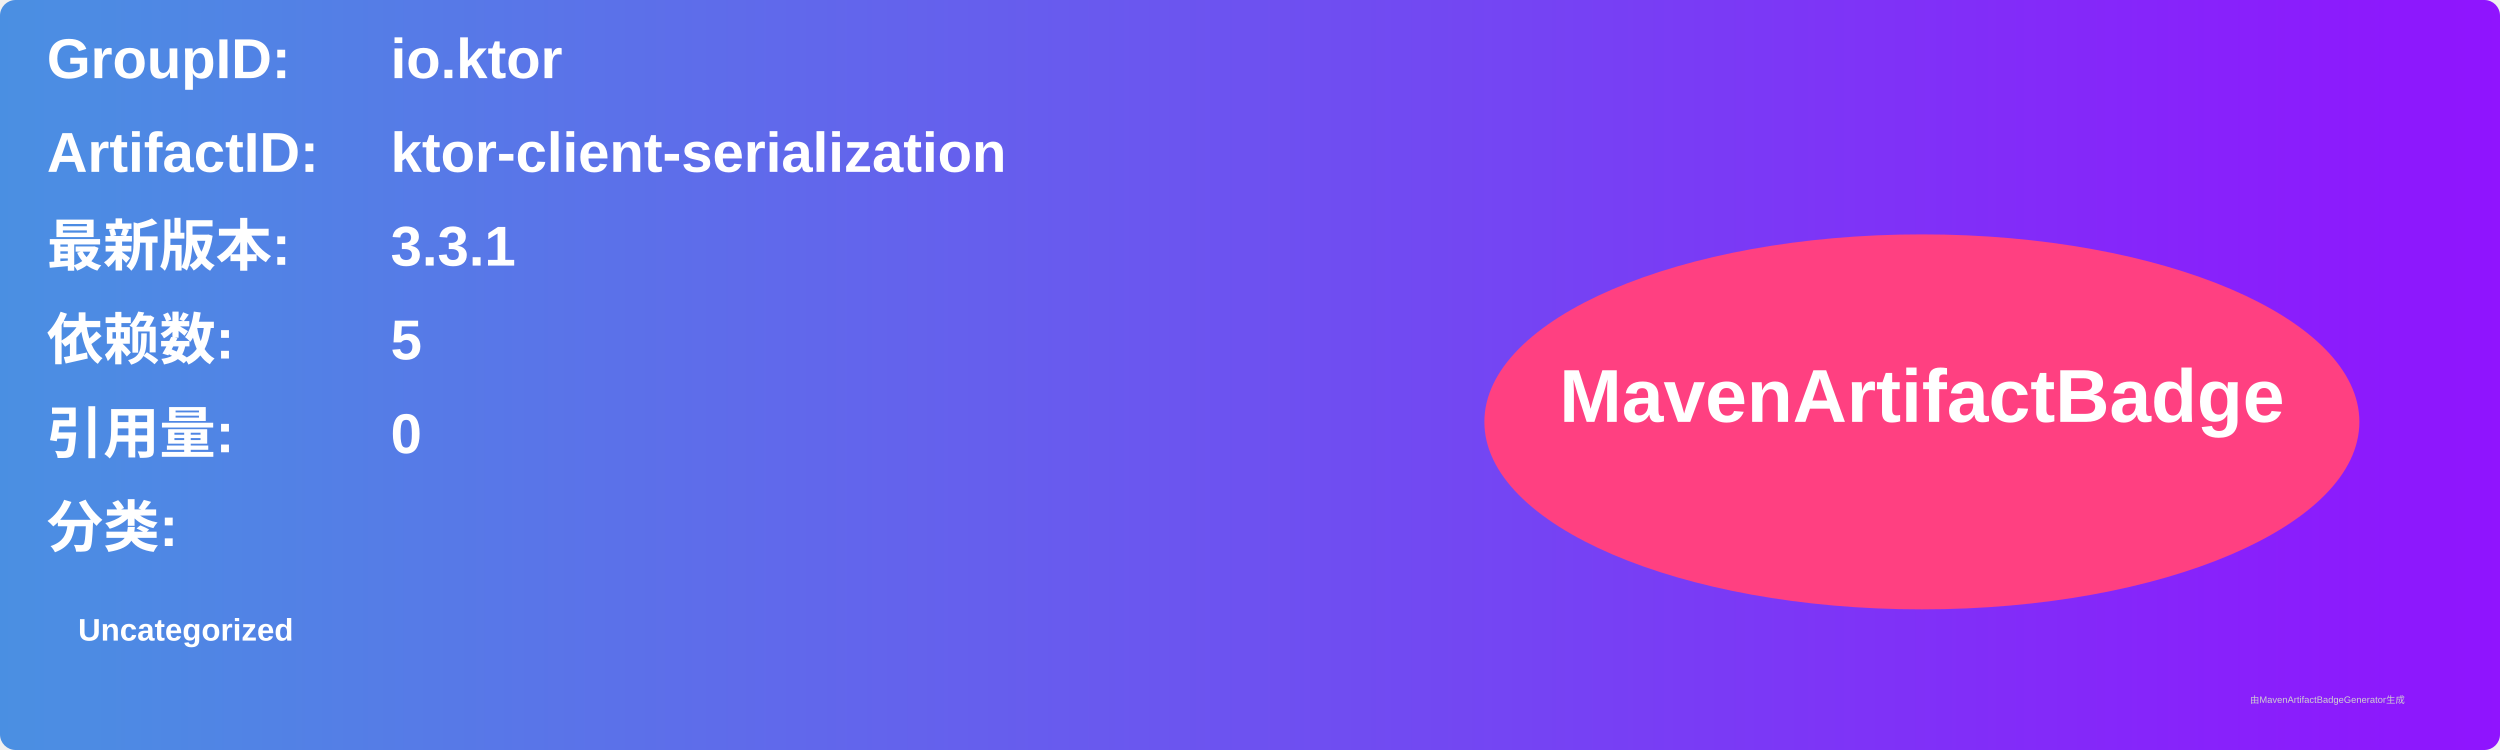
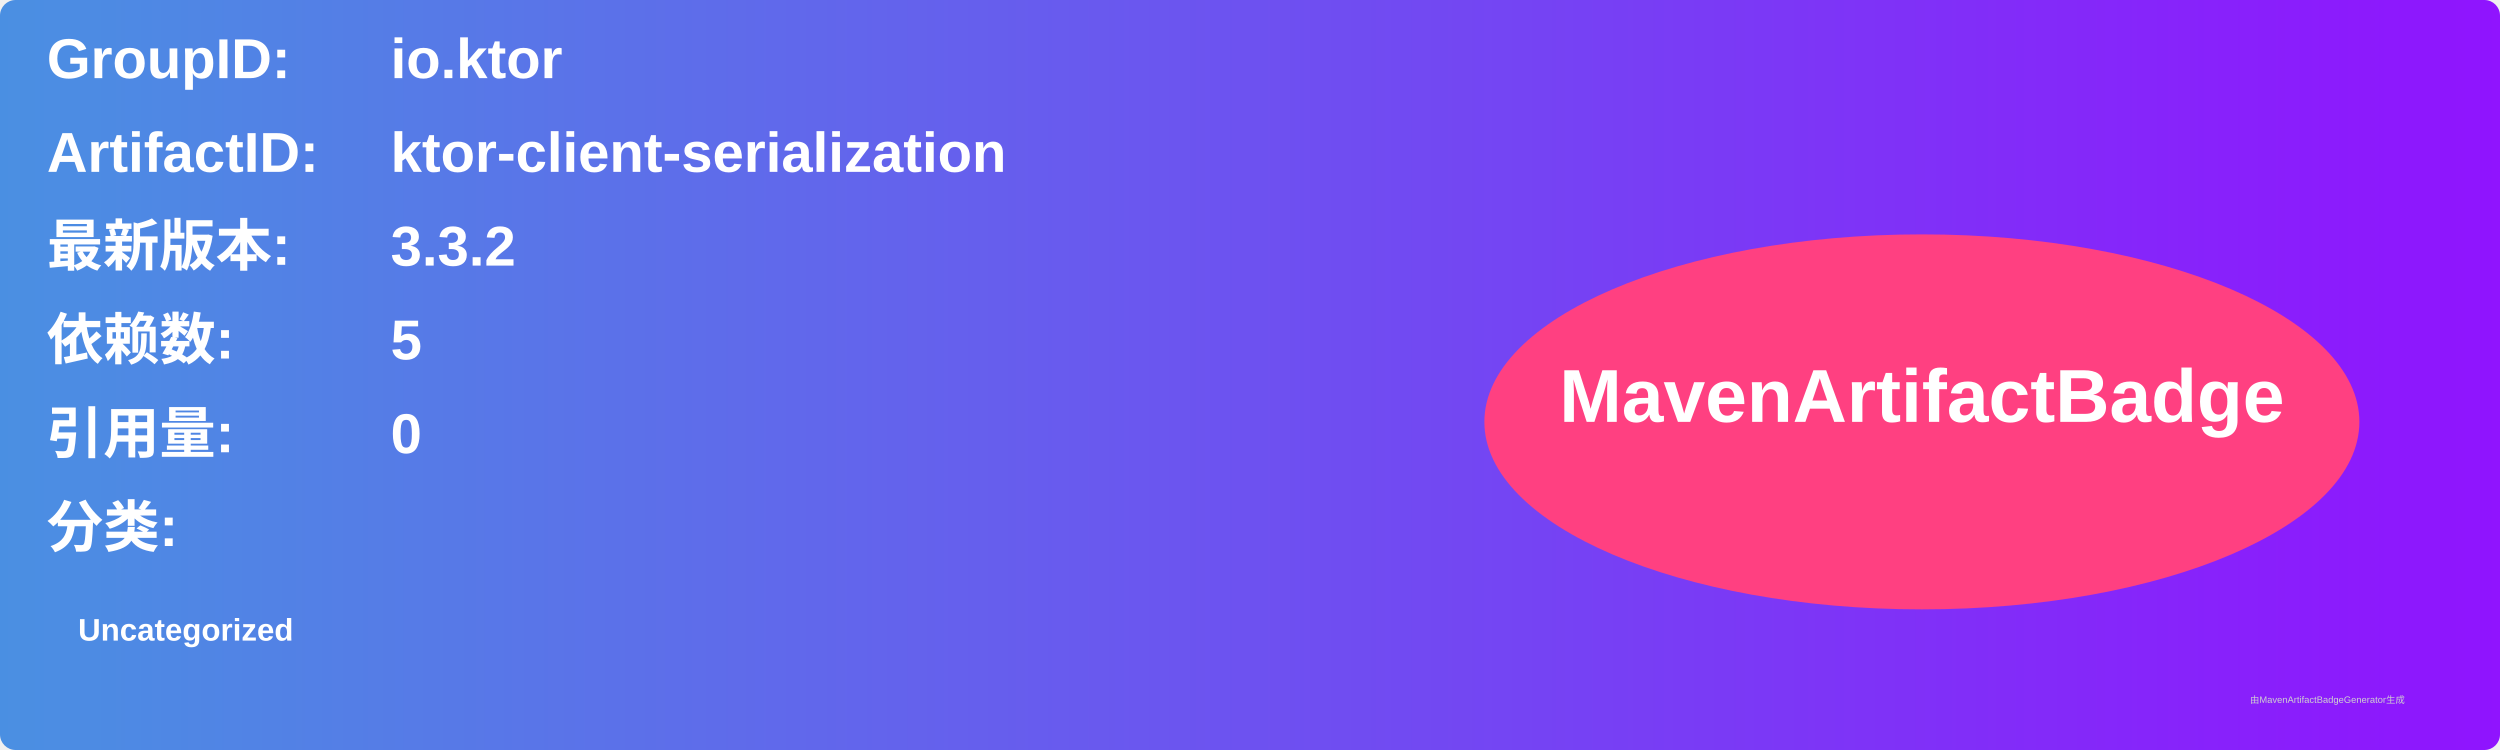
<svg xmlns="http://www.w3.org/2000/svg" width="800" height="240" viewBox="0 0 800 240">
  <linearGradient id="grad" x1="0%" y1="0%" x2="100%" y2="0%">
    <stop offset="0%" stop-color="#4a90e2" />
    <stop offset="100%" stop-color="#9013fe" />
  </linearGradient>
  <rect width="100%" height="100%" rx="5" ry="5" fill="url(#grad)" />
  <g transform="translate(15, 15)">
    <text x="0" y="10" font-family="Arial" font-size="18" fill="white" font-weight="bold" width="260">GroupID:</text>
    <text x="110" y="10" font-family="Arial" font-size="18" fill="white" font-weight="bold" width="460">io.ktor</text>
    <text x="0" y="40" font-family="Arial" font-size="18" fill="white" font-weight="bold" width="260">ArtifactID:</text>
    <text x="110" y="40" font-family="Arial" font-size="18" fill="white" font-weight="bold" width="460">ktor-client-serialization</text>
    <text x="0" y="70" font-family="Arial" font-size="18" fill="white" font-weight="bold">最新版本:</text>
    <text x="110" y="70" font-family="Arial" font-size="18" fill="white" font-weight="bold">
-       <tspan font-weight="bold">3.3.1</tspan>
+       <tspan font-weight="bold">3.3.2</tspan>
    </text>
    <text x="0" y="100" font-family="Arial" font-size="18" fill="white" font-weight="bold">依赖数: </text>
    <text x="110" y="100" font-family="Arial" font-size="18" fill="white">
      <tspan font-weight="bold">5</tspan>
    </text>
    <text x="0" y="130" font-family="Arial" font-size="18" fill="white" font-weight="bold">引用量: </text>
    <text x="110" y="130" font-family="Arial" font-size="18" fill="white">
      <tspan font-weight="bold">0</tspan>
    </text>
    <text x="0" y="160" font-family="Arial" font-size="18" fill="white" font-weight="bold">分类:</text>
    <text x="10" y="190" font-family="Arial" font-size="10" fill="white">
      <tspan font-weight="bold">Uncategorized</tspan>
    </text>
    <ellipse cx="600" cy="120" rx="140" ry="60" fill="#ff4081" />
    <text x="600" y="120" text-anchor="middle" font-family="Arial" font-size="24" fill="white" font-weight="bold">MavenArtifactBadge</text>
  </g>
  <text x="720" y="225" font-family="Arial" font-size="3" fill="#d0d0d0">由MavenArtifactBadgeGenerator生成</text>
</svg>
